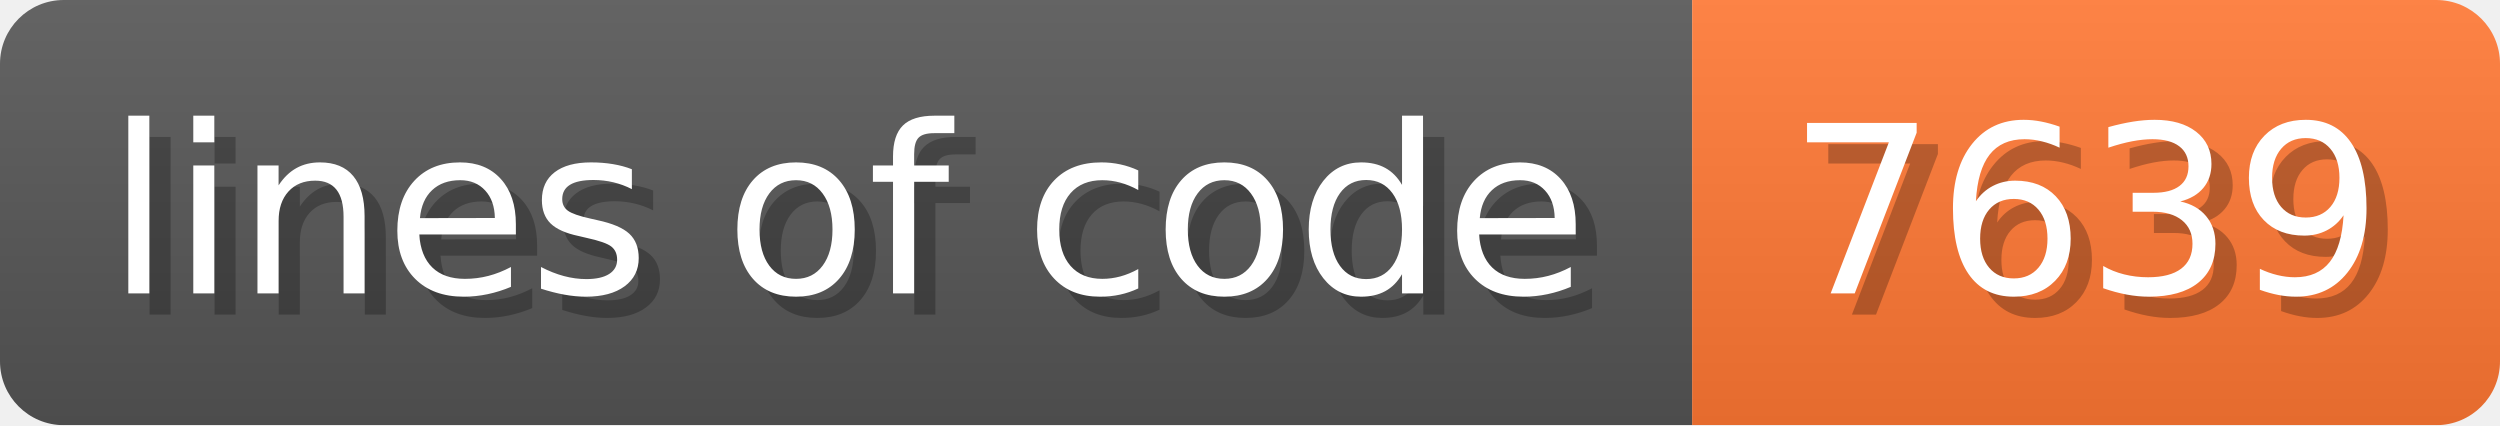
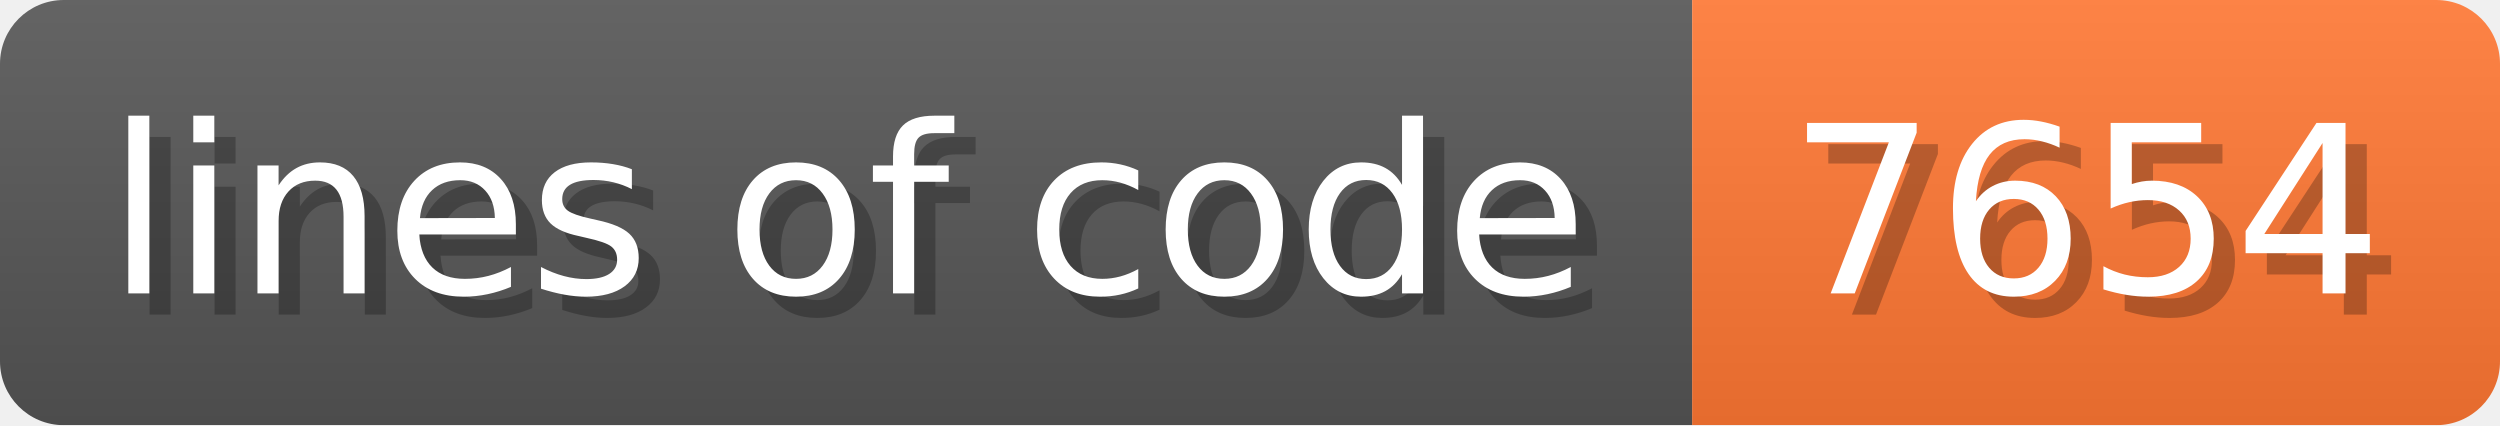
- <svg xmlns="http://www.w3.org/2000/svg" width="117.6" height="20" viewBox="0 0 1176 200" role="img" aria-label="lines of code: 7639">
+ <svg xmlns="http://www.w3.org/2000/svg" width="117.6" height="20" viewBox="0 0 1176 200" role="img" aria-label="lines of code: 7654">
  <linearGradient id="a" x2="0" y2="100%">
    <stop offset="0" stop-opacity=".1" stop-color="#EEE" />
    <stop offset="1" stop-opacity=".1" />
  </linearGradient>
  <mask id="m">
    <rect width="1176" height="200" rx="30" fill="#FFF" />
  </mask>
  <g mask="url(#m)">
    <rect width="796" height="200" fill="#555" />
    <rect width="380" height="200" fill="#F73" x="796" />
    <rect width="1176" height="200" fill="url(#a)" />
  </g>
  <g aria-hidden="true" fill="#fff" text-anchor="start" font-family="Verdana,DejaVu Sans,sans-serif" font-size="110">
    <text x="60" y="148" textLength="696" fill="#000" opacity="0.25">lines of code</text>
    <text x="50" y="138" textLength="696">lines of code</text>
-     <text x="851" y="148" textLength="280" fill="#000" opacity="0.25">7639</text>
-     <text x="841" y="138" textLength="280">7639</text>
+     <text x="851" y="148" textLength="280" fill="#000" opacity="0.25">7654</text>
+     <text x="841" y="138" textLength="280">7654</text>
  </g>
</svg>
